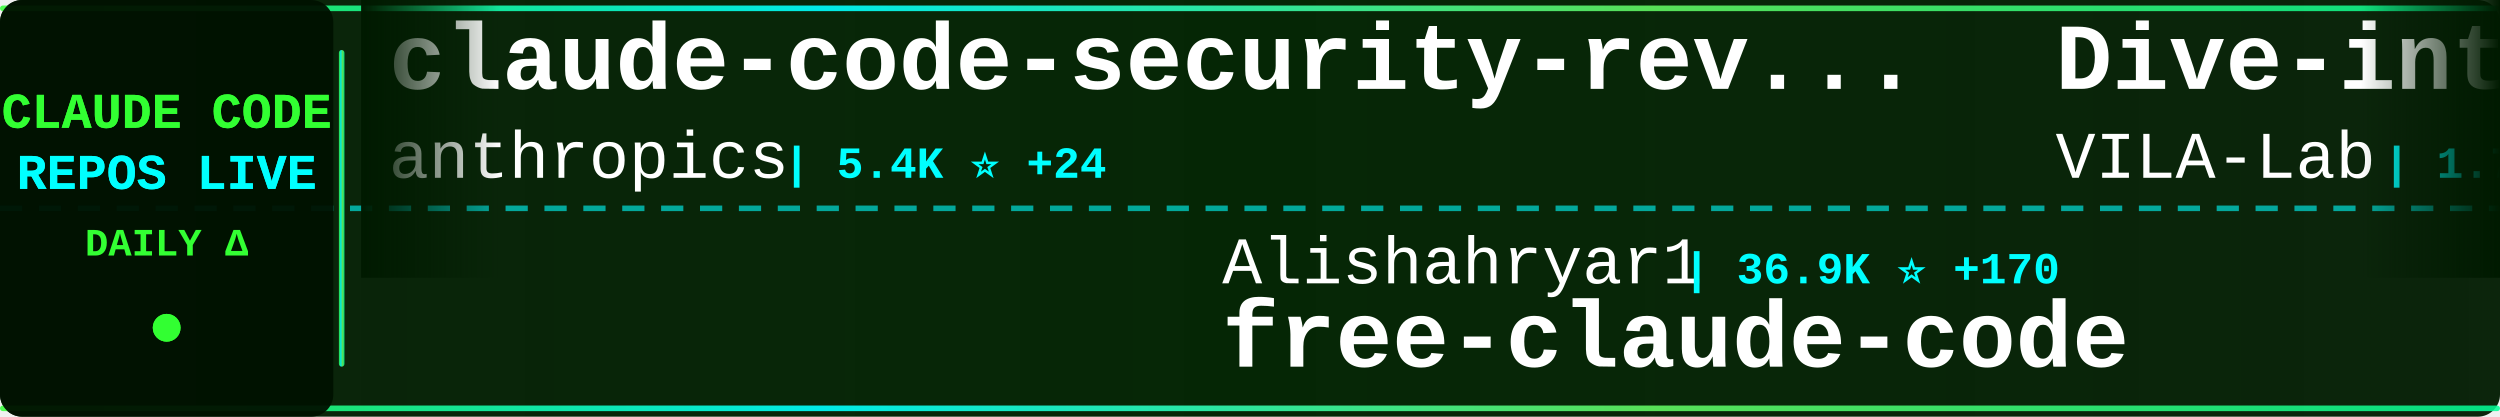
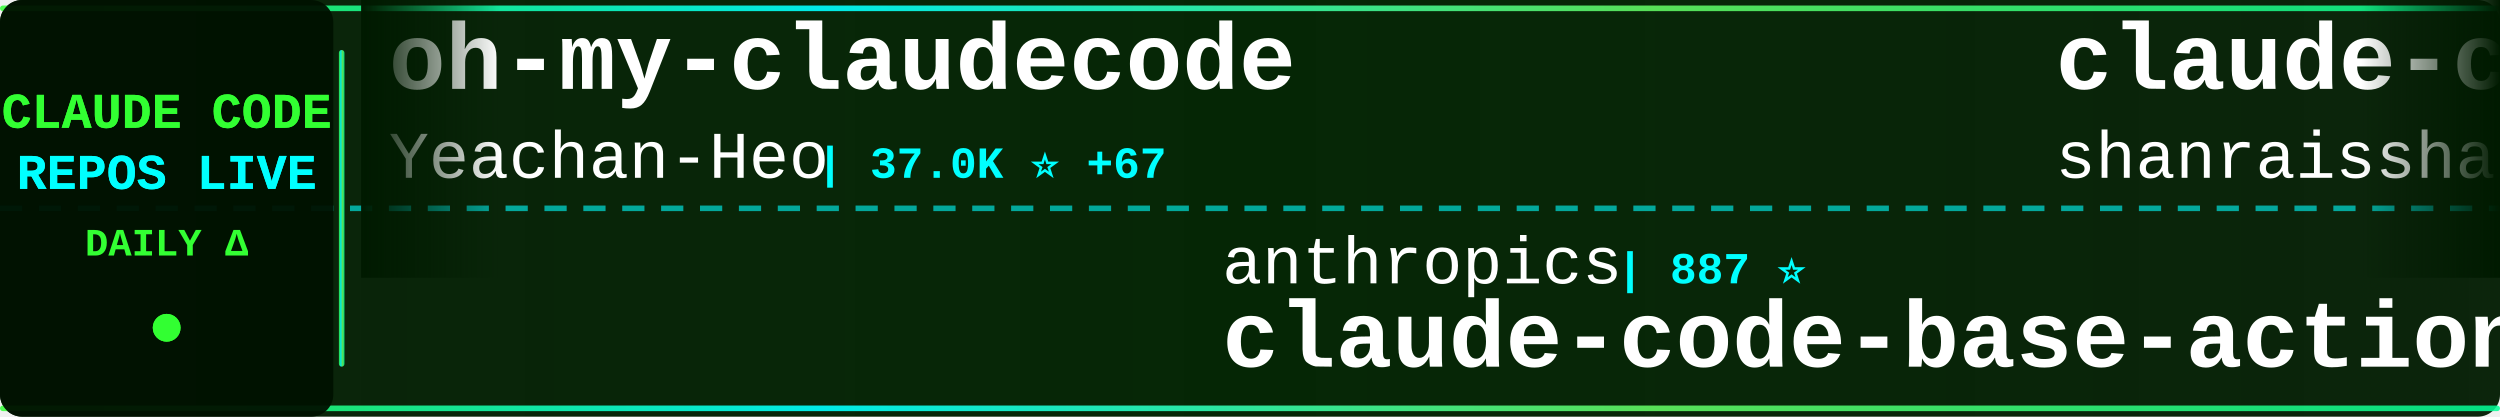
<svg xmlns="http://www.w3.org/2000/svg" width="900" height="150">
  <defs>
    <linearGradient id="tickerBg" x1="0%" y1="0%" x2="100%" y2="0%">
      <stop offset="0%" style="stop-color:#001a00;stop-opacity:0.95" />
      <stop offset="50%" style="stop-color:#002200;stop-opacity:0.98" />
      <stop offset="100%" style="stop-color:#001a00;stop-opacity:0.95" />
    </linearGradient>
    <linearGradient id="borderGrad" x1="0%" y1="0%" x2="100%" y2="0%">
      <stop offset="0%" style="stop-color:#33ff33;stop-opacity:0.85">
        <animate attributeName="stop-opacity" values="0.85;1;0.85" dur="2s" repeatCount="indefinite" />
      </stop>
      <stop offset="33%" style="stop-color:#00ffff;stop-opacity:0.9">
        <animate attributeName="stop-opacity" values="0.9;1;0.9" dur="2.2s" repeatCount="indefinite" />
      </stop>
      <stop offset="66%" style="stop-color:#66ff66;stop-opacity:0.85">
        <animate attributeName="stop-opacity" values="0.85;1;0.85" dur="1.8s" repeatCount="indefinite" />
      </stop>
      <stop offset="100%" style="stop-color:#00ff99;stop-opacity:0.85">
        <animate attributeName="stop-opacity" values="0.85;1;0.85" dur="2s" repeatCount="indefinite" />
      </stop>
    </linearGradient>
    <filter id="textGlow">
      <feGaussianBlur stdDeviation="0.1" result="coloredBlur" />
      <feMerge>
        <feMergeNode in="coloredBlur" />
        <feMergeNode in="SourceGraphic" />
      </feMerge>
    </filter>
    <filter id="metricGlow">
      <feGaussianBlur stdDeviation="0.2" result="coloredBlur" />
      <feMerge>
        <feMergeNode in="coloredBlur" />
        <feMergeNode in="SourceGraphic" />
      </feMerge>
    </filter>
    <linearGradient id="leftFade" x1="0%" y1="0%" x2="100%" y2="0%">
      <stop offset="0%" style="stop-color:#001a00;stop-opacity:1" />
      <stop offset="100%" style="stop-color:#001a00;stop-opacity:0" />
    </linearGradient>
    <linearGradient id="rightFade" x1="0%" y1="0%" x2="100%" y2="0%">
      <stop offset="0%" style="stop-color:#001a00;stop-opacity:0" />
      <stop offset="100%" style="stop-color:#001a00;stop-opacity:1" />
    </linearGradient>
  </defs>
  <rect width="900" height="150" fill="url(#tickerBg)" rx="8" />
  <rect x="0" y="2" width="900" height="2" fill="url(#borderGrad)" rx="1" />
  <rect x="0" y="146" width="900" height="2" fill="url(#borderGrad)" rx="1" />
  <line x1="0" y1="75" x2="900" y2="75" stroke="#00ffff" stroke-width="2" stroke-dasharray="8 6" opacity="0.6" />
  <rect x="0" y="0" width="120" height="150" fill="#001100" opacity="0.95" rx="8" />
  <text x="60" y="46" font-family="'Courier New', monospace" font-size="18" font-weight="bold" fill="#33ff33" text-anchor="middle" filter="url(#textGlow)">
    CLAUDE CODE
  </text>
  <text x="60" y="68" font-family="'Courier New', monospace" font-size="18" font-weight="bold" fill="#00ffff" text-anchor="middle" filter="url(#textGlow)">
    REPOS LIVE
  </text>
  <text x="60" y="92" font-family="'Courier New', monospace" font-size="14" font-weight="bold" fill="#33ff33" text-anchor="middle">
    DAILY Δ
  </text>
  <circle cx="60" cy="118" r="5" fill="#33ff33" filter="url(#metricGlow)">
    <animate attributeName="r" values="4;6;4" dur="1.5s" repeatCount="indefinite" />
    <animate attributeName="opacity" values="0.6;1;0.6" dur="1.5s" repeatCount="indefinite" />
  </circle>
  <rect x="122" y="18" width="2" height="114" fill="url(#borderGrad)" rx="1" />
  <clipPath id="tickerClip">
    <rect x="130" y="0" width="770" height="150" />
  </clipPath>
  <g clip-path="url(#tickerClip)">
    <g id="tickerItems">
      <animateTransform attributeName="transform" attributeType="XML" type="translate" from="0 0" to="-3000 0" dur="54s" repeatCount="indefinite" />
      <g transform="translate(0, 0)">
-         <text x="140" y="32" font-family="'Courier New', monospace" font-size="34" font-weight="bold" fill="#ffffff">claude-code-security-rev...</text>
-         <text x="140" y="64" font-family="'Courier New', monospace" font-size="24" font-weight="normal" fill="#ffffff" opacity="1.0">anthropics</text>
-         <text x="282" y="64" font-family="'Courier New', monospace" font-size="16" font-weight="bold" fill="#00ffff"> | 5.4K ⭐ +24</text>
+         <text x="140" y="32" font-family="'Courier New', monospace" font-size="34" font-weight="bold" fill="#ffffff">oh-my-claudecode</text>
+         <text x="140" y="64" font-family="'Courier New', monospace" font-size="24" font-weight="normal" fill="#ffffff" opacity="1.0">Yeachan-Heo</text>
+         <text x="294" y="64" font-family="'Courier New', monospace" font-size="16" font-weight="bold" fill="#00ffff"> | 37.0K ⭐ +67</text>
      </g>
      <g transform="translate(300, 0)">
-         <text x="140" y="102" font-family="'Courier New', monospace" font-size="24" font-weight="normal" fill="#ffffff" opacity="1.0">Alishahryar1</text>
-         <text x="306" y="102" font-family="'Courier New', monospace" font-size="16" font-weight="bold" fill="#00ffff"> | 36.9K ⭐ +170</text>
-         <text x="140" y="132" font-family="'Courier New', monospace" font-size="34" font-weight="bold" fill="#ffffff">free-claude-code</text>
+         <text x="140" y="102" font-family="'Courier New', monospace" font-size="24" font-weight="normal" fill="#ffffff" opacity="1.0">anthropics</text>
+         <text x="282" y="102" font-family="'Courier New', monospace" font-size="16" font-weight="bold" fill="#00ffff"> | 887 ⭐</text>
+         <text x="140" y="132" font-family="'Courier New', monospace" font-size="34" font-weight="bold" fill="#ffffff">claude-code-base-action</text>
      </g>
      <g transform="translate(600, 0)">
-         <text x="140" y="32" font-family="'Courier New', monospace" font-size="34" font-weight="bold" fill="#ffffff">Dive-into-Claude-Code</text>
-         <text x="140" y="64" font-family="'Courier New', monospace" font-size="24" font-weight="normal" fill="#ffffff" opacity="1.0">VILA-Lab</text>
-         <text x="258" y="64" font-family="'Courier New', monospace" font-size="16" font-weight="bold" fill="#00ffff"> | 1.7K ⭐ +5</text>
+         <text x="140" y="32" font-family="'Courier New', monospace" font-size="34" font-weight="bold" fill="#ffffff">claude-code-best-practic...</text>
+         <text x="140" y="64" font-family="'Courier New', monospace" font-size="24" font-weight="normal" fill="#ffffff" opacity="1.0">shanraisshan</text>
+         <text x="306" y="64" font-family="'Courier New', monospace" font-size="16" font-weight="bold" fill="#00ffff"> | 60.3K ⭐ +346</text>
      </g>
      <g transform="translate(900, 0)">
-         <text x="140" y="102" font-family="'Courier New', monospace" font-size="24" font-weight="normal" fill="#ffffff" opacity="1.0">pengchengneo</text>
-         <text x="306" y="102" font-family="'Courier New', monospace" font-size="16" font-weight="bold" fill="#00ffff"> | 1.6K ⭐ +4</text>
+         <text x="140" y="102" font-family="'Courier New', monospace" font-size="24" font-weight="normal" fill="#ffffff" opacity="1.0">Chachamaru127</text>
+         <text x="318" y="102" font-family="'Courier New', monospace" font-size="16" font-weight="bold" fill="#00ffff"> | 2.9K ⭐ +8</text>
+         <text x="140" y="132" font-family="'Courier New', monospace" font-size="34" font-weight="bold" fill="#ffffff">claude-code-harness</text>
+       </g>
+       <g transform="translate(1200, 0)">
+         <text x="140" y="32" font-family="'Courier New', monospace" font-size="34" font-weight="bold" fill="#ffffff">claude-code-sub-agents</text>
+         <text x="140" y="64" font-family="'Courier New', monospace" font-size="24" font-weight="normal" fill="#ffffff" opacity="1.0">lst97</text>
+         <text x="222" y="64" font-family="'Courier New', monospace" font-size="16" font-weight="bold" fill="#00ffff"> | 1.6K ⭐ +1</text>
+       </g>
+       <g transform="translate(1500, 0)">
+         <text x="140" y="102" font-family="'Courier New', monospace" font-size="24" font-weight="normal" fill="#ffffff" opacity="1.0">kodu-ai</text>
+         <text x="246" y="102" font-family="'Courier New', monospace" font-size="16" font-weight="bold" fill="#00ffff"> | 5.3K ⭐</text>
+         <text x="140" y="132" font-family="'Courier New', monospace" font-size="34" font-weight="bold" fill="#ffffff">claude-coder</text>
+       </g>
+       <g transform="translate(1800, 0)">
+         <text x="140" y="32" font-family="'Courier New', monospace" font-size="34" font-weight="bold" fill="#ffffff">andrej-karpathy-skills</text>
+         <text x="140" y="64" font-family="'Courier New', monospace" font-size="24" font-weight="normal" fill="#ffffff" opacity="1.0">multica-ai</text>
+         <text x="282" y="64" font-family="'Courier New', monospace" font-size="16" font-weight="bold" fill="#00ffff"> | 182.1K ⭐ +688</text>
+       </g>
+       <g transform="translate(2100, 0)">
+         <text x="140" y="102" font-family="'Courier New', monospace" font-size="24" font-weight="normal" fill="#ffffff" opacity="1.0">sugyan</text>
+         <text x="234" y="102" font-family="'Courier New', monospace" font-size="16" font-weight="bold" fill="#00ffff"> | 1.1K ⭐ +1</text>
+         <text x="140" y="132" font-family="'Courier New', monospace" font-size="34" font-weight="bold" fill="#ffffff">claude-code-webui</text>
+       </g>
+       <g transform="translate(2400, 0)">
+         <text x="140" y="32" font-family="'Courier New', monospace" font-size="34" font-weight="bold" fill="#ffffff">awesome-claude-code-tool...</text>
+         <text x="140" y="64" font-family="'Courier New', monospace" font-size="24" font-weight="normal" fill="#ffffff" opacity="1.0">rohitg00</text>
+         <text x="258" y="64" font-family="'Courier New', monospace" font-size="16" font-weight="bold" fill="#00ffff"> | 2.2K ⭐ +3</text>
+       </g>
+       <g transform="translate(2700, 0)">
+         <text x="140" y="102" font-family="'Courier New', monospace" font-size="24" font-weight="normal" fill="#ffffff" opacity="1.0">KPR111</text>
+         <text x="234" y="102" font-family="'Courier New', monospace" font-size="16" font-weight="bold" fill="#00ffff"> | 18 ⭐</text>
        <text x="140" y="132" font-family="'Courier New', monospace" font-size="34" font-weight="bold" fill="#ffffff">Claude-Code</text>
      </g>
-       <g transform="translate(1200, 0)">
-         <text x="140" y="32" font-family="'Courier New', monospace" font-size="34" font-weight="bold" fill="#ffffff">claude-code-harness</text>
-         <text x="140" y="64" font-family="'Courier New', monospace" font-size="24" font-weight="normal" fill="#ffffff" opacity="1.0">Chachamaru127</text>
-         <text x="318" y="64" font-family="'Courier New', monospace" font-size="16" font-weight="bold" fill="#00ffff"> | 2.9K ⭐ +7</text>
-       </g>
-       <g transform="translate(1500, 0)">
-         <text x="140" y="102" font-family="'Courier New', monospace" font-size="24" font-weight="normal" fill="#ffffff" opacity="1.0">huangjia2019</text>
-         <text x="306" y="102" font-family="'Courier New', monospace" font-size="16" font-weight="bold" fill="#00ffff"> | 882 ⭐ +3</text>
-         <text x="140" y="132" font-family="'Courier New', monospace" font-size="34" font-weight="bold" fill="#ffffff">claude-code-engineering</text>
-       </g>
-       <g transform="translate(1800, 0)">
-         <text x="140" y="32" font-family="'Courier New', monospace" font-size="34" font-weight="bold" fill="#ffffff">Claude-code</text>
-         <text x="140" y="64" font-family="'Courier New', monospace" font-size="24" font-weight="normal" fill="#ffffff" opacity="1.0">fazxes</text>
-         <text x="234" y="64" font-family="'Courier New', monospace" font-size="16" font-weight="bold" fill="#00ffff"> | 222 ⭐</text>
-       </g>
-       <g transform="translate(2100, 0)">
-         <text x="140" y="102" font-family="'Courier New', monospace" font-size="24" font-weight="normal" fill="#ffffff" opacity="1.0">centminmod</text>
-         <text x="282" y="102" font-family="'Courier New', monospace" font-size="16" font-weight="bold" fill="#00ffff"> | 2.4K ⭐ +2</text>
-         <text x="140" y="132" font-family="'Courier New', monospace" font-size="34" font-weight="bold" fill="#ffffff">my-claude-code-setup</text>
-       </g>
-       <g transform="translate(2400, 0)">
-         <text x="140" y="32" font-family="'Courier New', monospace" font-size="34" font-weight="bold" fill="#ffffff">claude-code-base-action</text>
-         <text x="140" y="64" font-family="'Courier New', monospace" font-size="24" font-weight="normal" fill="#ffffff" opacity="1.0">anthropics</text>
-         <text x="282" y="64" font-family="'Courier New', monospace" font-size="16" font-weight="bold" fill="#00ffff"> | 887 ⭐</text>
-       </g>
-       <g transform="translate(2700, 0)">
-         <text x="140" y="102" font-family="'Courier New', monospace" font-size="24" font-weight="normal" fill="#ffffff" opacity="1.0">ghuntley</text>
-         <text x="258" y="102" font-family="'Courier New', monospace" font-size="16" font-weight="bold" fill="#00ffff"> | 986 ⭐</text>
-         <text x="140" y="132" font-family="'Courier New', monospace" font-size="34" font-weight="bold" fill="#ffffff">claude-code-source-code-...</text>
-       </g>
      <g transform="translate(3000, 0)">
-         <text x="140" y="32" font-family="'Courier New', monospace" font-size="34" font-weight="bold" fill="#ffffff">claude-code-security-rev...</text>
-         <text x="140" y="64" font-family="'Courier New', monospace" font-size="24" font-weight="normal" fill="#ffffff" opacity="1.0">anthropics</text>
-         <text x="282" y="64" font-family="'Courier New', monospace" font-size="16" font-weight="bold" fill="#00ffff"> | 5.4K ⭐ +24</text>
+         <text x="140" y="32" font-family="'Courier New', monospace" font-size="34" font-weight="bold" fill="#ffffff">oh-my-claudecode</text>
+         <text x="140" y="64" font-family="'Courier New', monospace" font-size="24" font-weight="normal" fill="#ffffff" opacity="1.0">Yeachan-Heo</text>
+         <text x="294" y="64" font-family="'Courier New', monospace" font-size="16" font-weight="bold" fill="#00ffff"> | 37.0K ⭐ +67</text>
      </g>
      <g transform="translate(3300, 0)">
-         <text x="140" y="102" font-family="'Courier New', monospace" font-size="24" font-weight="normal" fill="#ffffff" opacity="1.0">Alishahryar1</text>
-         <text x="306" y="102" font-family="'Courier New', monospace" font-size="16" font-weight="bold" fill="#00ffff"> | 36.9K ⭐ +170</text>
-         <text x="140" y="132" font-family="'Courier New', monospace" font-size="34" font-weight="bold" fill="#ffffff">free-claude-code</text>
+         <text x="140" y="102" font-family="'Courier New', monospace" font-size="24" font-weight="normal" fill="#ffffff" opacity="1.0">anthropics</text>
+         <text x="282" y="102" font-family="'Courier New', monospace" font-size="16" font-weight="bold" fill="#00ffff"> | 887 ⭐</text>
+         <text x="140" y="132" font-family="'Courier New', monospace" font-size="34" font-weight="bold" fill="#ffffff">claude-code-base-action</text>
      </g>
      <g transform="translate(3600, 0)">
-         <text x="140" y="32" font-family="'Courier New', monospace" font-size="34" font-weight="bold" fill="#ffffff">Dive-into-Claude-Code</text>
-         <text x="140" y="64" font-family="'Courier New', monospace" font-size="24" font-weight="normal" fill="#ffffff" opacity="1.0">VILA-Lab</text>
-         <text x="258" y="64" font-family="'Courier New', monospace" font-size="16" font-weight="bold" fill="#00ffff"> | 1.7K ⭐ +5</text>
+         <text x="140" y="32" font-family="'Courier New', monospace" font-size="34" font-weight="bold" fill="#ffffff">claude-code-best-practic...</text>
+         <text x="140" y="64" font-family="'Courier New', monospace" font-size="24" font-weight="normal" fill="#ffffff" opacity="1.0">shanraisshan</text>
+         <text x="306" y="64" font-family="'Courier New', monospace" font-size="16" font-weight="bold" fill="#00ffff"> | 60.3K ⭐ +346</text>
      </g>
      <g transform="translate(3900, 0)">
-         <text x="140" y="102" font-family="'Courier New', monospace" font-size="24" font-weight="normal" fill="#ffffff" opacity="1.0">pengchengneo</text>
-         <text x="306" y="102" font-family="'Courier New', monospace" font-size="16" font-weight="bold" fill="#00ffff"> | 1.6K ⭐ +4</text>
-         <text x="140" y="132" font-family="'Courier New', monospace" font-size="34" font-weight="bold" fill="#ffffff">Claude-Code</text>
+         <text x="140" y="102" font-family="'Courier New', monospace" font-size="24" font-weight="normal" fill="#ffffff" opacity="1.0">Chachamaru127</text>
+         <text x="318" y="102" font-family="'Courier New', monospace" font-size="16" font-weight="bold" fill="#00ffff"> | 2.9K ⭐ +8</text>
+         <text x="140" y="132" font-family="'Courier New', monospace" font-size="34" font-weight="bold" fill="#ffffff">claude-code-harness</text>
      </g>
    </g>
  </g>
  <rect x="130" y="0" width="50" height="100" fill="url(#leftFade)" />
  <rect x="850" y="0" width="50" height="100" fill="url(#rightFade)" />
</svg>
